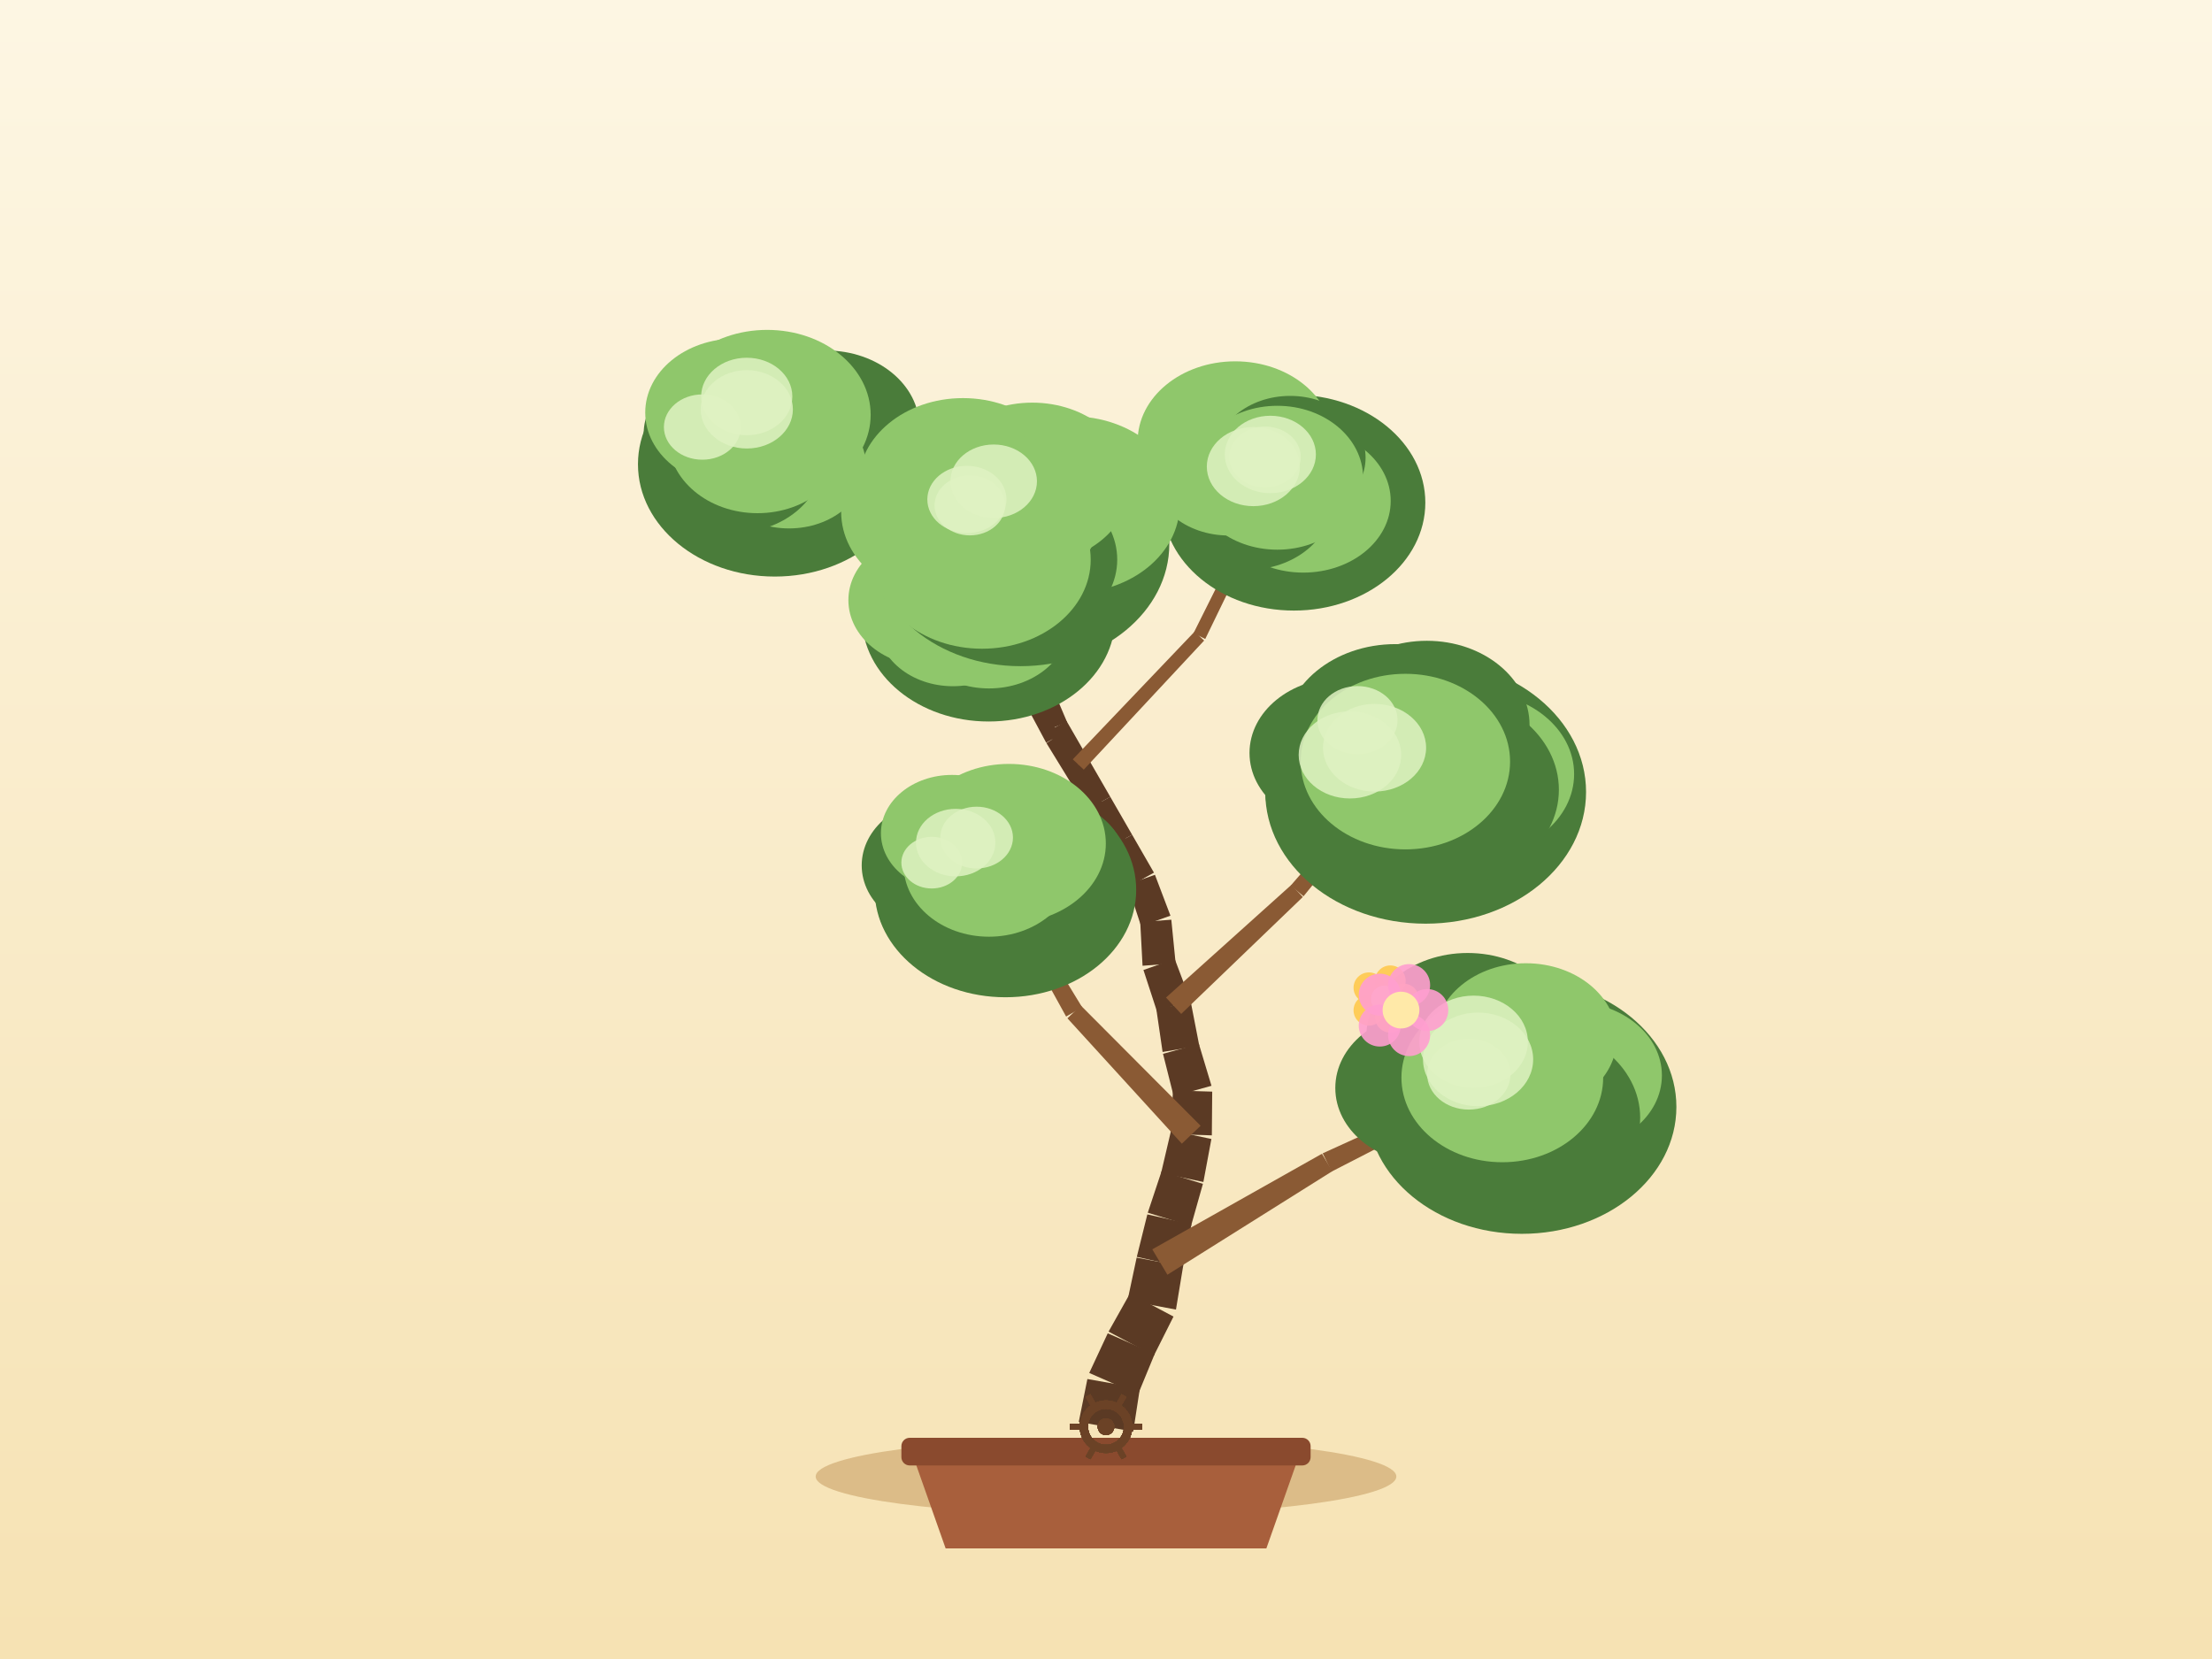
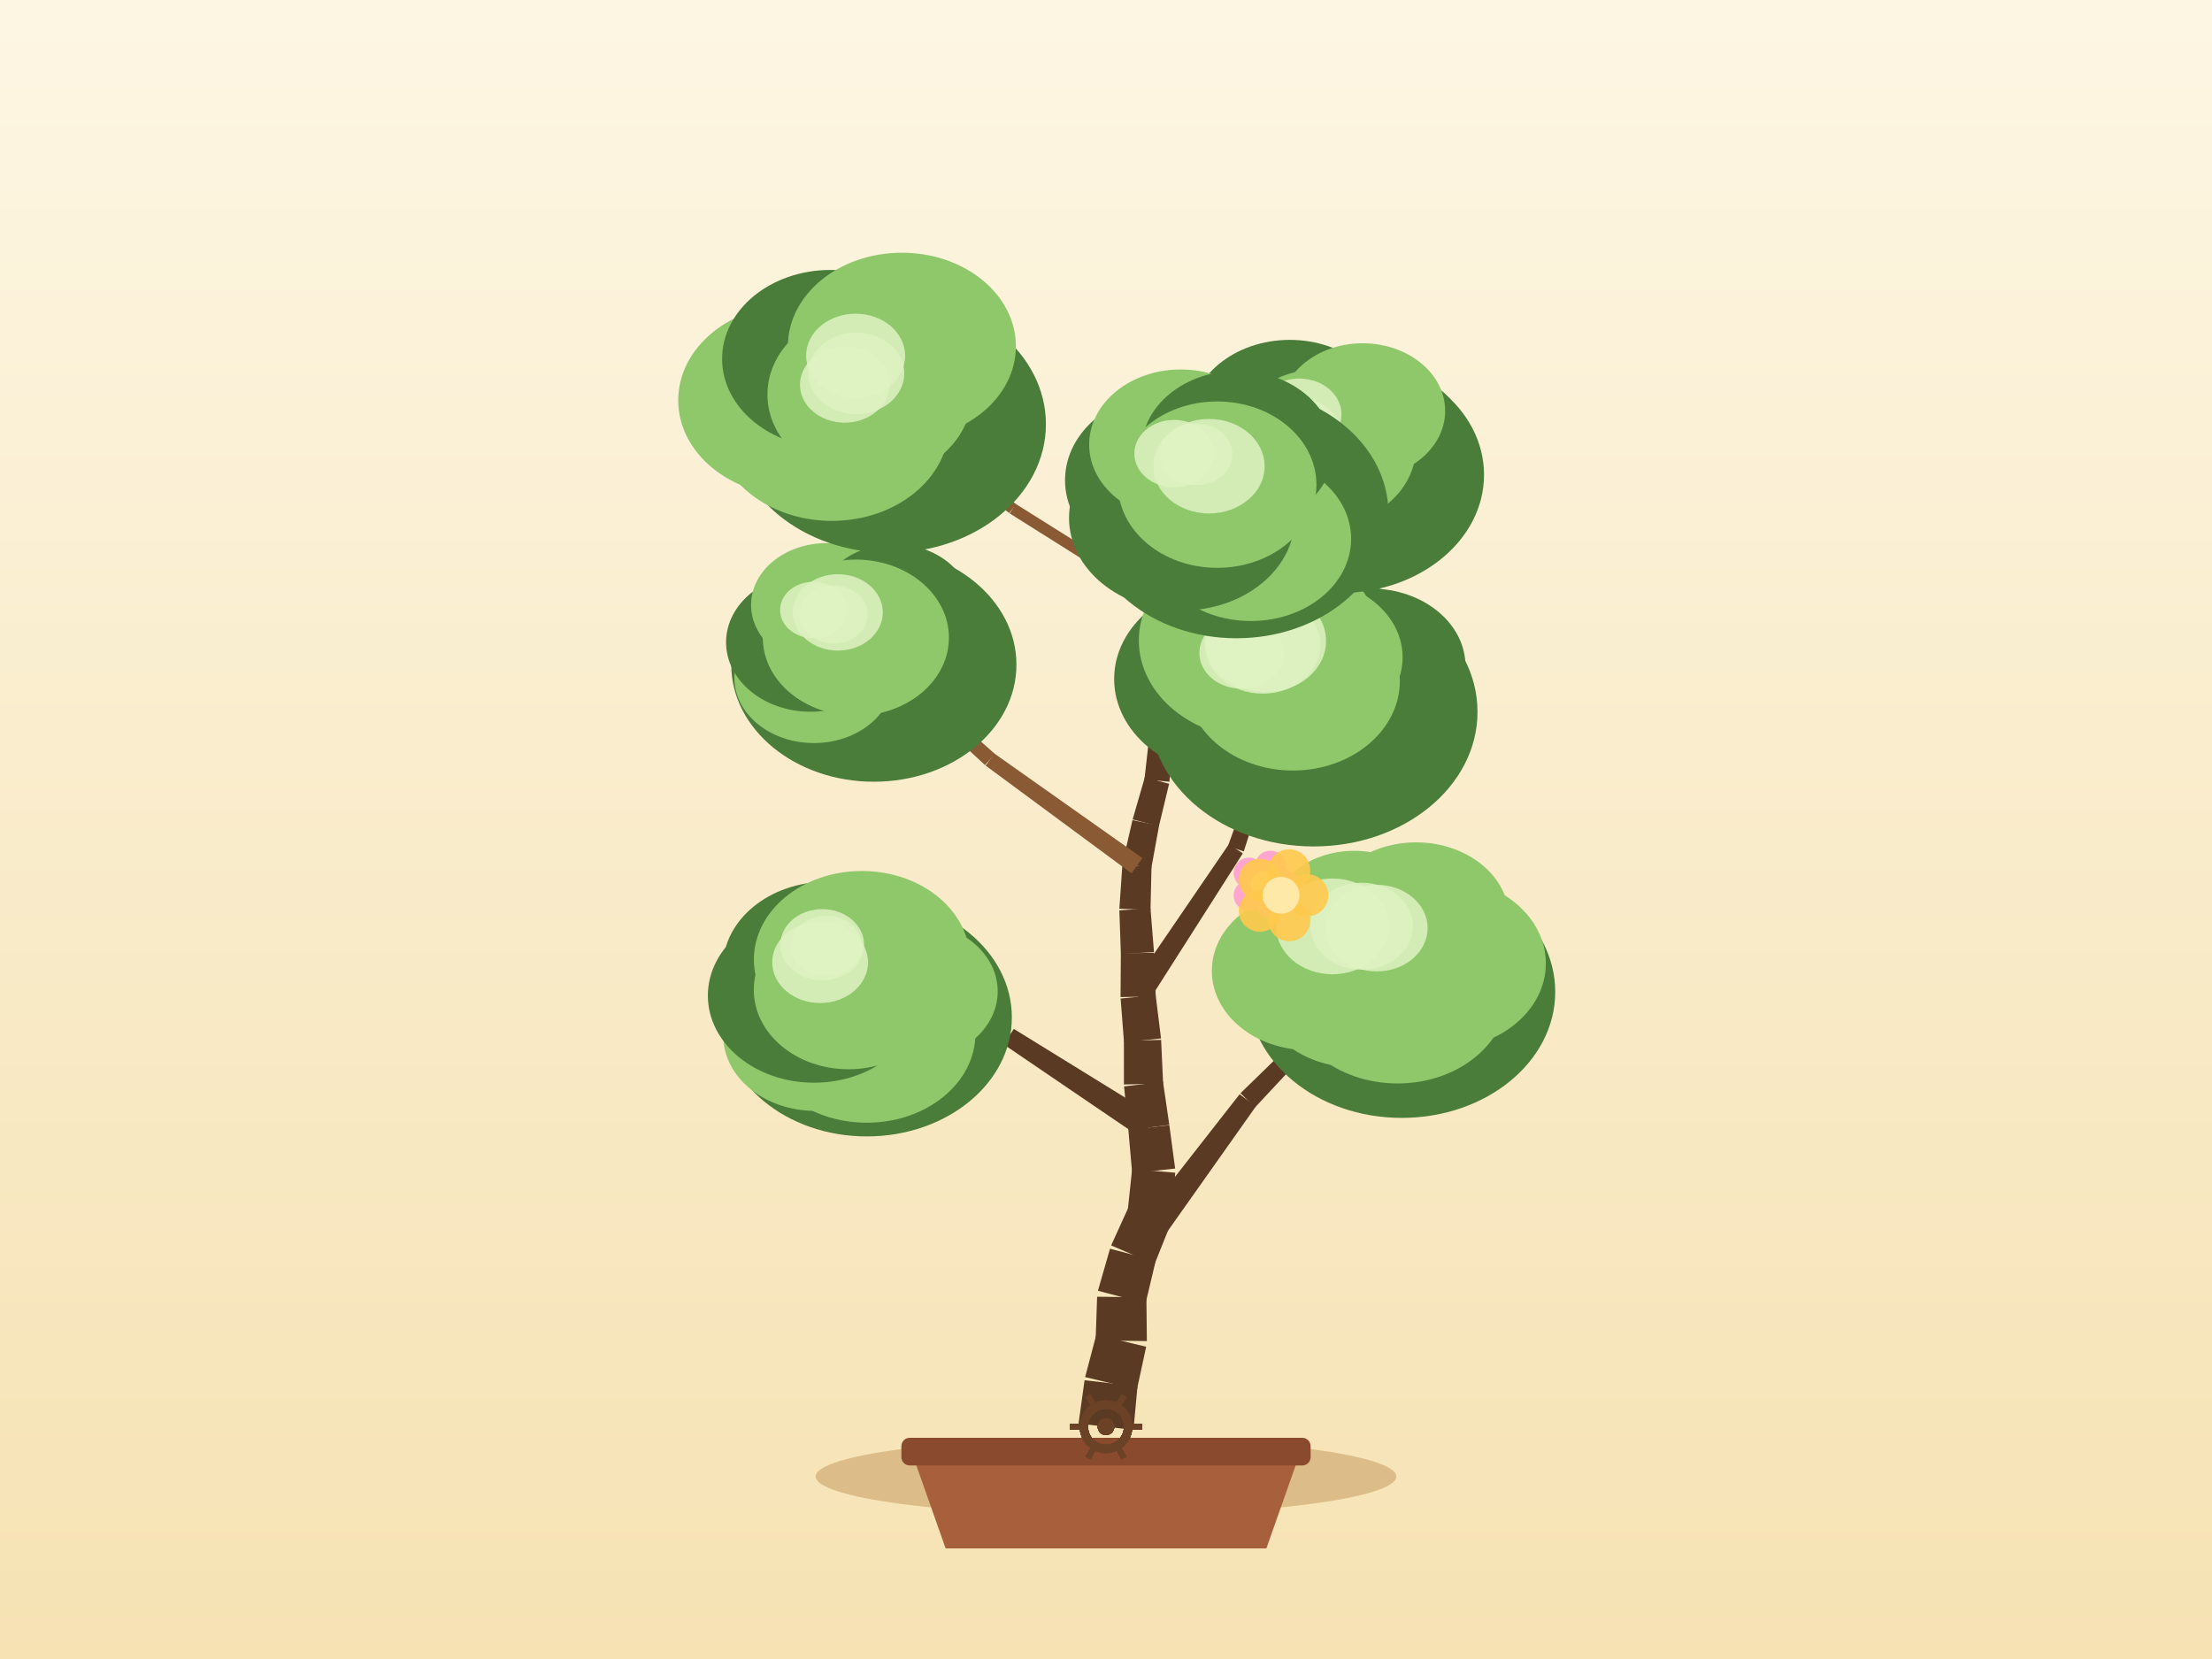
<svg xmlns="http://www.w3.org/2000/svg" width="800" height="600" viewBox="0 0 800 600">
  <defs>
    <linearGradient id="sky" x1="0" y1="0" x2="0" y2="1">
      <stop offset="0" stop-color="#fdf6e3" />
      <stop offset="1" stop-color="#f6e2b3" />
    </linearGradient>
  </defs>
  <rect x="0" y="0" width="800" height="600" fill="url(#sky)" />
  <ellipse cx="400" cy="534" rx="105" ry="14" fill="#c9a267" opacity="0.6" />
  <path d="M 330,526 L 342,560 L 458,560 L 470,526 Z" fill="#a85f3c" />
  <rect x="326" y="520" width="148" height="10" rx="3" fill="#8a4a2e" />
-   <path d="M 409.85,517.74 L 412.25,502.11 L 393.27,498.74 L 390.15,514.26 Z" fill="#5b3a24" />
-   <path d="M 411.58,504.3 L 417.61,489.67 L 400.63,482.21 L 393.94,496.55 Z" fill="#5b3a24" />
-   <path d="M 417.31,490.29 L 424.41,476.16 L 408.68,467.79 L 400.93,481.59 Z" fill="#5b3a24" />
-   <path d="M 425.3,473.63 L 427.88,458.02 L 411.08,454.84 L 407.79,470.32 Z" fill="#5b3a24" />
-   <path d="M 427.82,458.3 L 430.92,442.78 L 414.95,439.21 L 411.14,454.56 Z" fill="#5b3a24" />
-   <path d="M 430.75,443.39 L 435.05,428.16 L 420.1,423.58 L 415.11,438.59 Z" fill="#5b3a24" />
-   <path d="M 435.22,427.48 L 438.12,411.93 L 423.53,408.86 L 419.92,424.26 Z" fill="#5b3a24" />
-   <path d="M 438.28,410.62 L 438.41,394.8 L 424.23,394.36 L 423.38,410.16 Z" fill="#5b3a24" />
-   <path d="M 438.15,392.69 L 433.59,377.54 L 420.62,381.13 L 424.48,396.47 Z" fill="#5b3a24" />
-   <path d="M 433.74,378.21 L 430.72,362.67 L 418.18,364.81 L 420.47,380.46 Z" fill="#5b3a24" />
-   <path d="M 430.45,361.63 L 424.86,346.83 L 413.54,350.81 L 418.45,365.85 Z" fill="#5b3a24" />
-   <path d="M 425.18,348.36 L 423.62,332.62 L 412.38,333.48 L 413.22,349.28 Z" fill="#5b3a24" />
-   <path d="M 423.31,331.17 L 417.7,316.38 L 407.75,319.89 L 412.68,334.93 Z" fill="#5b3a24" />
-   <path d="M 417.35,315.61 L 409.45,301.9 L 400.83,306.61 L 408.1,320.66 Z" fill="#5b3a24" />
-   <path d="M 409.45,301.9 L 401.55,288.19 L 393.57,292.55 L 400.83,306.61 Z" fill="#5b3a24" />
-   <path d="M 401.55,288.19 L 393.64,274.48 L 386.3,278.49 L 393.57,292.55 Z" fill="#5b3a24" />
-   <path d="M 393.64,274.48 L 385.74,260.78 L 379.04,264.44 L 386.3,278.49 Z" fill="#5b3a24" />
-   <path d="M 385.94,261.19 L 379.74,246.63 L 373.32,249.19 L 378.84,264.02 Z" fill="#5b3a24" />
-   <path d="M 379.98,247.63 L 378.34,231.9 L 372.18,232.4 L 373.09,248.19 Z" fill="#5b3a24" />
-   <path d="M 378.18,231.15 L 372.73,216.29 L 367.57,218.06 L 372.33,233.14 Z" fill="#5b3a24" />
-   <path d="M 372.76,216.39 L 367.86,201.35 L 363.34,202.71 L 367.54,217.96 Z" fill="#5b3a24" />
-   <path d="M 367.91,201.53 L 364.25,186.14 L 360.34,186.97 L 363.29,202.52 Z" fill="#5b3a24" />
-   <path d="M 422.21,461.02 L 481.85,423.58 L 478.1,417.27 L 416.74,451.84 Z" fill="#8a5a34" />
-   <path d="M 481.57,423.73 L 544.2,391.54 L 542.46,387.94 L 478.37,417.12 Z" fill="#8a5a34" />
-   <path d="M 434.22,407.15 L 390.89,363.66 L 386.05,368.28 L 427.43,413.63 Z" fill="#8a5a34" />
-   <path d="M 391.37,364.29 L 359.39,311.88 L 355.93,313.89 L 385.58,367.65 Z" fill="#8a5a34" />
-   <path d="M 427.2,366.7 L 471.18,324.42 L 467.07,320 L 421.7,360.78 Z" fill="#8a5a34" />
-   <path d="M 471.44,324.15 L 509.82,276.72 L 506.75,274.15 L 466.81,320.27 Z" fill="#8a5a34" />
-   <path d="M 415.59,316.33 L 383,265.87 L 378.44,268.73 L 409.86,319.94 Z" fill="#5b3a24" />
-   <path d="M 383.08,266 L 353.51,213.71 L 350,215.64 L 378.36,268.6 Z" fill="#5b3a24" />
-   <path d="M 391.96,278.36 L 435.49,231.67 L 432.05,228.43 L 387.99,274.62 Z" fill="#8a5a34" />
-   <path d="M 435.89,231.1 L 463.75,173.67 L 460.17,171.9 L 431.65,229.01 Z" fill="#8a5a34" />
-   <path d="M 376.61,230.58 L 329.07,189.49 L 326.41,192.57 L 373.9,233.71 Z" fill="#5b3a24" />
-   <path d="M 328.79,189.29 L 275,156.8 L 272.93,160.22 L 326.68,192.77 Z" fill="#5b3a24" />
-   <ellipse cx="550.39" cy="400.33" rx="55.9" ry="45.9" fill="#4a7c3a" />
-   <ellipse cx="568.64" cy="388.94" rx="32.41" ry="26.58" fill="#8fc76b" />
-   <ellipse cx="552.35" cy="404.24" rx="40.84" ry="33.49" fill="#4a7c3a" />
-   <ellipse cx="538.59" cy="399.94" rx="30.29" ry="24.84" fill="#4a7c3a" />
-   <ellipse cx="516.31" cy="393.48" rx="33.38" ry="27.37" fill="#4a7c3a" />
-   <ellipse cx="530.79" cy="374.69" rx="36.62" ry="30.03" fill="#4a7c3a" />
-   <ellipse cx="551.85" cy="375.37" rx="32.92" ry="27" fill="#8fc76b" />
-   <ellipse cx="543.33" cy="389.74" rx="36.48" ry="30.6" fill="#8fc76b" />
-   <ellipse cx="531.22" cy="388.49" rx="15.07" ry="12.81" fill="#dff2c2" opacity="0.85" />
-   <ellipse cx="532.94" cy="376.77" rx="19.63" ry="16.69" fill="#dff2c2" opacity="0.85" />
-   <ellipse cx="534.57" cy="383.14" rx="19.92" ry="16.93" fill="#dff2c2" opacity="0.85" />
-   <ellipse cx="363.63" cy="321.84" rx="47.29" ry="38.83" fill="#4a7c3a" />
-   <ellipse cx="381.58" cy="310.89" rx="25.03" ry="20.53" fill="#4a7c3a" />
-   <ellipse cx="364.34" cy="319.29" rx="25.89" ry="21.23" fill="#4a7c3a" />
-   <ellipse cx="345.12" cy="326.45" rx="27.79" ry="22.79" fill="#4a7c3a" />
-   <ellipse cx="341.17" cy="312.98" rx="29.52" ry="24.21" fill="#4a7c3a" />
-   <ellipse cx="344.3" cy="301.34" rx="25.7" ry="21.08" fill="#8fc76b" />
-   <ellipse cx="364.85" cy="305.06" rx="35.09" ry="28.78" fill="#8fc76b" />
-   <ellipse cx="357.66" cy="312.88" rx="30.86" ry="25.89" fill="#8fc76b" />
-   <ellipse cx="353.21" cy="302.92" rx="13.14" ry="11.17" fill="#dff2c2" opacity="0.85" />
-   <ellipse cx="336.98" cy="311.99" rx="10.99" ry="9.34" fill="#dff2c2" opacity="0.85" />
-   <ellipse cx="345.64" cy="304.74" rx="14.36" ry="12.21" fill="#dff2c2" opacity="0.85" />
-   <ellipse cx="515.61" cy="286.43" rx="58.01" ry="47.63" fill="#4a7c3a" />
-   <ellipse cx="533.26" cy="279.95" rx="36.04" ry="29.55" fill="#8fc76b" />
-   <ellipse cx="520.89" cy="285.62" rx="42.9" ry="35.18" fill="#4a7c3a" />
-   <ellipse cx="494.04" cy="286.62" rx="36.35" ry="29.8" fill="#4a7c3a" />
-   <ellipse cx="484.96" cy="272.32" rx="33.06" ry="27.11" fill="#4a7c3a" />
-   <ellipse cx="504.73" cy="266.03" rx="40.35" ry="33.08" fill="#4a7c3a" />
-   <ellipse cx="516.03" cy="262.21" rx="37.15" ry="30.46" fill="#4a7c3a" />
-   <ellipse cx="508.28" cy="275.44" rx="37.86" ry="31.75" fill="#8fc76b" />
-   <ellipse cx="490.95" cy="260.45" rx="14.49" ry="12.32" fill="#dff2c2" opacity="0.85" />
-   <ellipse cx="497.13" cy="270.43" rx="18.64" ry="15.85" fill="#dff2c2" opacity="0.85" />
-   <ellipse cx="488.22" cy="273.02" rx="18.54" ry="15.76" fill="#dff2c2" opacity="0.85" />
-   <ellipse cx="357.54" cy="223.35" rx="45.78" ry="37.59" fill="#4a7c3a" />
-   <ellipse cx="370.06" cy="218.06" rx="27.44" ry="22.5" fill="#8fc76b" />
-   <ellipse cx="357.7" cy="225.27" rx="28.92" ry="23.71" fill="#8fc76b" />
-   <ellipse cx="344.66" cy="225.77" rx="27.32" ry="22.41" fill="#8fc76b" />
-   <ellipse cx="336.05" cy="217.05" rx="29.22" ry="23.96" fill="#8fc76b" />
-   <ellipse cx="344.64" cy="202.03" rx="27" ry="22.14" fill="#8fc76b" />
-   <ellipse cx="361.18" cy="201.89" rx="25.83" ry="21.18" fill="#8fc76b" />
-   <ellipse cx="351.76" cy="214.67" rx="29.88" ry="25.06" fill="#8fc76b" />
-   <ellipse cx="343.18" cy="212.77" rx="11.08" ry="9.42" fill="#dff2c2" opacity="0.85" />
-   <ellipse cx="340.23" cy="202.71" rx="15.21" ry="12.92" fill="#dff2c2" opacity="0.85" />
-   <ellipse cx="336.76" cy="203.95" rx="11.07" ry="9.41" fill="#dff2c2" opacity="0.85" />
-   <ellipse cx="467.96" cy="181.79" rx="47.53" ry="39.03" fill="#4a7c3a" />
-   <ellipse cx="475.84" cy="175.4" rx="29.66" ry="24.32" fill="#4a7c3a" />
-   <ellipse cx="471.36" cy="181.17" rx="31.61" ry="25.92" fill="#8fc76b" />
-   <ellipse cx="451.33" cy="181.14" rx="30.38" ry="24.91" fill="#4a7c3a" />
-   <ellipse cx="444.38" cy="170.71" rx="28" ry="22.96" fill="#8fc76b" />
-   <ellipse cx="446.74" cy="159.61" rx="35.29" ry="28.93" fill="#8fc76b" />
-   <ellipse cx="466.61" cy="165.54" rx="27.27" ry="22.36" fill="#4a7c3a" />
-   <ellipse cx="461.96" cy="172.78" rx="31.02" ry="26.02" fill="#8fc76b" />
-   <ellipse cx="453.29" cy="168.75" rx="16.83" ry="14.31" fill="#dff2c2" opacity="0.85" />
-   <ellipse cx="457.5" cy="165.26" rx="12.93" ry="10.99" fill="#dff2c2" opacity="0.85" />
-   <ellipse cx="459.44" cy="164.36" rx="16.47" ry="14" fill="#dff2c2" opacity="0.85" />
-   <ellipse cx="280.22" cy="167.89" rx="49.49" ry="40.63" fill="#4a7c3a" />
-   <ellipse cx="298.8" cy="154.4" rx="33.71" ry="27.64" fill="#4a7c3a" />
-   <ellipse cx="285.36" cy="168.31" rx="27.8" ry="22.8" fill="#8fc76b" />
-   <ellipse cx="265.35" cy="166.44" rx="32.01" ry="26.25" fill="#4a7c3a" />
-   <ellipse cx="260.33" cy="156.7" rx="27.53" ry="22.57" fill="#4a7c3a" />
-   <ellipse cx="265.94" cy="149.2" rx="32.58" ry="26.72" fill="#8fc76b" />
-   <ellipse cx="277.45" cy="150.01" rx="37.44" ry="30.7" fill="#8fc76b" />
-   <ellipse cx="273.97" cy="158.51" rx="32.3" ry="27.09" fill="#8fc76b" />
-   <ellipse cx="270.07" cy="143.39" rx="16.49" ry="14.01" fill="#dff2c2" opacity="0.85" />
-   <ellipse cx="254.01" cy="154.45" rx="13.9" ry="11.81" fill="#dff2c2" opacity="0.85" />
-   <ellipse cx="270.09" cy="148.04" rx="16.67" ry="14.17" fill="#dff2c2" opacity="0.85" />
-   <ellipse cx="369.09" cy="196.75" rx="53.81" ry="44.18" fill="#4a7c3a" />
-   <ellipse cx="387.7" cy="182.51" rx="38.95" ry="31.94" fill="#8fc76b" />
-   <ellipse cx="368.35" cy="202.38" rx="35.71" ry="29.29" fill="#4a7c3a" />
-   <ellipse cx="355.17" cy="202.4" rx="39.3" ry="32.22" fill="#8fc76b" />
-   <ellipse cx="343.04" cy="185.14" rx="38.82" ry="31.83" fill="#8fc76b" />
-   <ellipse cx="348.27" cy="175.01" rx="37.84" ry="31.03" fill="#8fc76b" />
-   <ellipse cx="373.34" cy="174.73" rx="35.5" ry="29.11" fill="#8fc76b" />
-   <ellipse cx="362.3" cy="186.56" rx="35.12" ry="29.46" fill="#8fc76b" />
-   <ellipse cx="349.69" cy="180.64" rx="14.31" ry="12.16" fill="#dff2c2" opacity="0.85" />
-   <ellipse cx="350.76" cy="182.78" rx="12.76" ry="10.85" fill="#dff2c2" opacity="0.85" />
-   <ellipse cx="359.38" cy="174.06" rx="15.65" ry="13.3" fill="#dff2c2" opacity="0.85" />
+   <path d="M 409.93,517.15 L 411.39,501.4 L 392.25,499.18 L 390.07,514.85 Z" fill="#5b3a24" />
+   <path d="M 411.19,502.53 L 414.53,487.07 L 396.49,482.74 L 392.45,498.04 Z" fill="#5b3a24" />
+   <path d="M 414.78,485.02 L 414.61,469.19 L 396.79,468.98 L 396.24,484.79 Z" fill="#5b3a24" />
+   <path d="M 414.32,471.35 L 417.98,455.96 L 401.45,451.62 L 397.08,466.82 Z" fill="#5b3a24" />
+   <path d="M 417.58,457.15 L 423.46,442.46 L 408.41,436.03 L 401.86,450.43 Z" fill="#5b3a24" />
+   <path d="M 424.09,439.92 L 425.03,424.12 L 409.45,422.83 L 407.78,438.57 Z" fill="#5b3a24" />
+   <path d="M 425.01,422.62 L 422.91,406.94 L 408.09,408.58 L 409.47,424.34 Z" fill="#5b3a24" />
+   <path d="M 422.9,406.85 L 420.61,391.19 L 406.53,392.92 L 408.1,408.67 Z" fill="#5b3a24" />
+   <path d="M 420.66,391.89 L 419.93,376.09 L 406.48,376.4 L 406.48,392.22 Z" fill="#5b3a24" />
+   <path d="M 419.9,375.57 L 417.96,359.87 L 405.29,361.14 L 406.51,376.91 Z" fill="#5b3a24" />
+   <path d="M 417.99,360.4 L 417.37,344.59 L 405.37,344.78 L 405.26,360.61 Z" fill="#5b3a24" />
+   <path d="M 417.36,344.34 L 416.09,328.57 L 404.83,329.22 L 405.38,345.03 Z" fill="#5b3a24" />
+   <path d="M 416.09,329.16 L 416.46,313.34 L 405.92,312.85 L 404.83,328.64 Z" fill="#5b3a24" />
+   <path d="M 416.36,314.16 L 419.19,298.59 L 409.57,296.61 L 406.03,312.03 Z" fill="#5b3a24" />
+   <path d="M 419.13,298.86 L 422.82,283.47 L 414.03,281.15 L 409.63,296.35 Z" fill="#5b3a24" />
+   <path d="M 422.95,282.72 L 424,266.93 L 415.67,266.18 L 413.9,281.9 Z" fill="#5b3a24" />
+   <path d="M 424.02,266.75 L 424.39,250.93 L 416.76,250.58 L 415.66,266.36 Z" fill="#5b3a24" />
+   <path d="M 424.39,250.79 L 424.19,234.97 L 417.28,234.9 L 416.76,250.71 Z" fill="#5b3a24" />
+   <path d="M 424.17,235.28 L 425.38,219.5 L 419.23,218.89 L 417.3,234.59 Z" fill="#5b3a24" />
+   <path d="M 425.2,220.26 L 430.32,205.29 L 425.2,203.41 L 419.4,218.13 Z" fill="#5b3a24" />
+   <path d="M 430.25,205.47 L 436.4,190.89 L 432.09,188.95 L 425.27,203.23 Z" fill="#5b3a24" />
+   <path d="M 436.43,190.81 L 442.08,176.04 L 438.38,174.52 L 432.06,189.03 Z" fill="#5b3a24" />
+   <path d="M 414.01,456.98 L 454.21,400.14 L 448.32,395.75 L 405.43,450.6 Z" fill="#5b3a24" />
+   <path d="M 453.89,400.52 L 501.39,349.61 L 498.53,346.81 L 448.64,395.38 Z" fill="#5b3a24" />
+   <path d="M 418.05,403.82 L 366.65,372.11 L 363.01,377.73 L 412.95,411.69 Z" fill="#5b3a24" />
+   <path d="M 365.76,371.71 L 307.42,356.07 L 306.3,359.91 L 363.89,378.13 Z" fill="#5b3a24" />
+   <path d="M 414.99,362.73 L 449.48,308.63 L 444.45,305.3 L 408.26,358.28 Z" fill="#5b3a24" />
+   <path d="M 449.82,307.94 L 469.49,246.87 L 465.71,245.58 L 444.11,306 Z" fill="#5b3a24" />
+   <path d="M 413.17,310.35 L 359.62,272.52 L 356.47,276.89 L 409.21,315.84 Z" fill="#8a5a34" />
+   <path d="M 359.85,272.71 L 310.87,229.13 L 308.18,232.09 L 356.23,276.7 Z" fill="#8a5a34" />
+   <path d="M 422.16,267.98 L 453.24,216.7 L 449.22,214.23 L 417.52,265.13 Z" fill="#5b3a24" />
+   <path d="M 453.34,216.52 L 479.9,162.76 L 476.32,160.97 L 449.12,214.41 Z" fill="#5b3a24" />
+   <path d="M 423.4,217.44 L 367.33,182.24 L 365.17,185.69 L 421.2,220.95 Z" fill="#8a5a34" />
+   <path d="M 367.52,182.38 L 315.74,141.13 L 313.25,144.25 L 364.98,185.56 Z" fill="#8a5a34" />
+   <ellipse cx="506.97" cy="358.73" rx="55.5" ry="45.57" fill="#4a7c3a" />
+   <ellipse cx="521.28" cy="348.43" rx="37.8" ry="30.99" fill="#8fc76b" />
+   <ellipse cx="505.45" cy="359.17" rx="39.86" ry="32.68" fill="#8fc76b" />
+   <ellipse cx="489.86" cy="357.36" rx="34.93" ry="28.64" fill="#8fc76b" />
+   <ellipse cx="473.25" cy="351.13" rx="34.97" ry="28.68" fill="#8fc76b" />
+   <ellipse cx="489.78" cy="332.66" rx="30.43" ry="24.95" fill="#8fc76b" />
+   <ellipse cx="512.16" cy="332.25" rx="33.66" ry="27.6" fill="#8fc76b" />
+   <ellipse cx="499.96" cy="348.21" rx="36.22" ry="30.38" fill="#8fc76b" />
+   <ellipse cx="497.89" cy="335.66" rx="18.43" ry="15.67" fill="#dff2c2" opacity="0.85" />
+   <ellipse cx="492.46" cy="334.97" rx="18.5" ry="15.72" fill="#dff2c2" opacity="0.85" />
+   <ellipse cx="481.9" cy="335.04" rx="20.37" ry="17.32" fill="#dff2c2" opacity="0.85" />
+   <ellipse cx="313.49" cy="367.93" rx="52.46" ry="43.07" fill="#4a7c3a" />
+   <ellipse cx="330.29" cy="358.54" rx="30.54" ry="25.04" fill="#8fc76b" />
+   <ellipse cx="313.49" cy="373.84" rx="39.28" ry="32.21" fill="#8fc76b" />
+   <ellipse cx="294.82" cy="374.5" rx="33.25" ry="27.26" fill="#8fc76b" />
+   <ellipse cx="294.42" cy="360.07" rx="38.41" ry="31.5" fill="#4a7c3a" />
+   <ellipse cx="299.07" cy="349.73" rx="37.6" ry="30.83" fill="#4a7c3a" />
+   <ellipse cx="311.7" cy="347.03" rx="39.05" ry="32.02" fill="#8fc76b" />
+   <ellipse cx="306.86" cy="357.99" rx="34.24" ry="28.72" fill="#8fc76b" />
+   <ellipse cx="296.61" cy="348.03" rx="17.33" ry="14.73" fill="#dff2c2" opacity="0.85" />
+   <ellipse cx="298.88" cy="342.07" rx="12.79" ry="10.87" fill="#dff2c2" opacity="0.85" />
+   <ellipse cx="297.37" cy="341.67" rx="15.14" ry="12.87" fill="#dff2c2" opacity="0.85" />
+   <ellipse cx="475.09" cy="257.46" rx="59.27" ry="48.67" fill="#4a7c3a" />
+   <ellipse cx="495.78" cy="240.95" rx="34.24" ry="28.08" fill="#4a7c3a" />
+   <ellipse cx="484.97" cy="261.05" rx="34.95" ry="28.66" fill="#4a7c3a" />
+   <ellipse cx="453.6" cy="258.72" rx="31.78" ry="26.06" fill="#4a7c3a" />
+   <ellipse cx="445.71" cy="245.56" rx="42.76" ry="35.07" fill="#4a7c3a" />
+   <ellipse cx="455.33" cy="231.63" rx="43.45" ry="35.63" fill="#8fc76b" />
+   <ellipse cx="473.02" cy="237.73" rx="34.26" ry="28.09" fill="#8fc76b" />
+   <ellipse cx="467.6" cy="246.23" rx="38.68" ry="32.44" fill="#8fc76b" />
+   <ellipse cx="448.99" cy="236.14" rx="15.23" ry="12.94" fill="#dff2c2" opacity="0.85" />
+   <ellipse cx="456.68" cy="233.15" rx="20.85" ry="17.72" fill="#dff2c2" opacity="0.85" />
+   <ellipse cx="457.75" cy="231.8" rx="21.83" ry="18.56" fill="#dff2c2" opacity="0.85" />
+   <ellipse cx="316.04" cy="240.38" rx="51.57" ry="42.34" fill="#4a7c3a" />
+   <ellipse cx="325.06" cy="228.06" rx="33.98" ry="27.87" fill="#4a7c3a" />
+   <ellipse cx="314.4" cy="240.27" rx="29.71" ry="24.36" fill="#4a7c3a" />
+   <ellipse cx="294.36" cy="245.15" rx="28.76" ry="23.59" fill="#8fc76b" />
+   <ellipse cx="293.21" cy="232.3" rx="30.62" ry="25.11" fill="#4a7c3a" />
+   <ellipse cx="298.89" cy="218.79" rx="27.26" ry="22.36" fill="#8fc76b" />
+   <ellipse cx="323.42" cy="219.59" rx="27.78" ry="22.78" fill="#4a7c3a" />
+   <ellipse cx="309.53" cy="230.61" rx="33.66" ry="28.23" fill="#8fc76b" />
+   <ellipse cx="294.13" cy="220.61" rx="12" ry="10.2" fill="#dff2c2" opacity="0.85" />
+   <ellipse cx="301.53" cy="222.25" rx="12.31" ry="10.47" fill="#dff2c2" opacity="0.85" />
+   <ellipse cx="303.03" cy="221.48" rx="16.25" ry="13.81" fill="#dff2c2" opacity="0.85" />
+   <ellipse cx="484.68" cy="171.73" rx="52.04" ry="42.73" fill="#4a7c3a" />
+   <ellipse cx="498.73" cy="158.9" rx="31.21" ry="25.59" fill="#4a7c3a" />
+   <ellipse cx="484.09" cy="168.93" rx="33.04" ry="27.1" fill="#4a7c3a" />
+   <ellipse cx="470.85" cy="172.81" rx="28.97" ry="23.76" fill="#4a7c3a" />
+   <ellipse cx="460.39" cy="160.5" rx="33.15" ry="27.18" fill="#8fc76b" />
+   <ellipse cx="466.46" cy="152.52" rx="36.1" ry="29.6" fill="#4a7c3a" />
+   <ellipse cx="492.83" cy="148.61" rx="29.83" ry="24.46" fill="#8fc76b" />
+   <ellipse cx="478.11" cy="161.87" rx="33.96" ry="28.48" fill="#8fc76b" />
+   <ellipse cx="469.91" cy="149.87" rx="15.25" ry="12.96" fill="#dff2c2" opacity="0.85" />
+   <ellipse cx="460.97" cy="156.5" rx="12.37" ry="10.51" fill="#dff2c2" opacity="0.85" />
+   <ellipse cx="467.14" cy="159.16" rx="18.75" ry="15.94" fill="#dff2c2" opacity="0.85" />
+   <ellipse cx="321.65" cy="153.42" rx="56.62" ry="46.49" fill="#4a7c3a" />
+   <ellipse cx="329.91" cy="144.52" rx="30.22" ry="24.78" fill="#8fc76b" />
+   <ellipse cx="331.97" cy="157.78" rx="38.55" ry="31.61" fill="#4a7c3a" />
+   <ellipse cx="300.85" cy="153.63" rx="42.39" ry="34.76" fill="#8fc76b" />
+   <ellipse cx="287.5" cy="144.76" rx="42.21" ry="34.62" fill="#8fc76b" />
+   <ellipse cx="300.38" cy="129.79" rx="39.22" ry="32.16" fill="#4a7c3a" />
+   <ellipse cx="326.18" cy="125.21" rx="41.23" ry="33.81" fill="#8fc76b" />
+   <ellipse cx="314.5" cy="142.69" rx="36.95" ry="30.99" fill="#8fc76b" />
+   <ellipse cx="305.49" cy="139.12" rx="16.17" ry="13.75" fill="#dff2c2" opacity="0.85" />
+   <ellipse cx="309.69" cy="135.03" rx="17.36" ry="14.75" fill="#dff2c2" opacity="0.85" />
+   <ellipse cx="309.45" cy="128.67" rx="17.91" ry="15.22" fill="#dff2c2" opacity="0.85" />
+   <ellipse cx="447.17" cy="185.69" rx="54.98" ry="45.14" fill="#4a7c3a" />
+   <ellipse cx="459.96" cy="173.29" rx="30.69" ry="25.17" fill="#4a7c3a" />
+   <ellipse cx="452.39" cy="194.87" rx="36.26" ry="29.73" fill="#8fc76b" />
+   <ellipse cx="427.46" cy="187.31" rx="40.83" ry="33.48" fill="#4a7c3a" />
+   <ellipse cx="424.13" cy="173.67" rx="38.95" ry="31.94" fill="#4a7c3a" />
+   <ellipse cx="427.04" cy="160.78" rx="33.13" ry="27.16" fill="#8fc76b" />
+   <ellipse cx="447.54" cy="162.53" rx="34.65" ry="28.41" fill="#4a7c3a" />
+   <ellipse cx="440.23" cy="175.28" rx="35.88" ry="30.09" fill="#8fc76b" />
+   <ellipse cx="437.26" cy="168.61" rx="20.11" ry="17.09" fill="#dff2c2" opacity="0.85" />
+   <ellipse cx="432.54" cy="164.29" rx="13.11" ry="11.14" fill="#dff2c2" opacity="0.85" />
+   <ellipse cx="424.58" cy="164.05" rx="14.33" ry="12.18" fill="#dff2c2" opacity="0.85" />
  <g>
-     <circle cx="507.62" cy="361.31" r="5.55" fill="#ffc94d" opacity="0.9" />
-     <circle cx="502.83" cy="367.9" r="5.55" fill="#ffc94d" opacity="0.9" />
-     <circle cx="495.08" cy="365.38" r="5.55" fill="#ffc94d" opacity="0.9" />
-     <circle cx="495.08" cy="357.23" r="5.55" fill="#ffc94d" opacity="0.9" />
-     <circle cx="502.83" cy="354.71" r="5.55" fill="#ffc94d" opacity="0.9" />
-     <circle cx="500.69" cy="361.31" r="4.86" fill="#ffe9a8" />
+     <circle cx="464.24" cy="319.78" r="5.54" fill="#ff9ecf" opacity="0.9" />
+     <circle cx="459.46" cy="326.37" r="5.54" fill="#ff9ecf" opacity="0.9" />
+     <circle cx="451.71" cy="323.85" r="5.54" fill="#ff9ecf" opacity="0.9" />
+     <circle cx="451.71" cy="315.71" r="5.54" fill="#ff9ecf" opacity="0.9" />
+     <circle cx="459.46" cy="313.2" r="5.54" fill="#ff9ecf" opacity="0.9" />
+     <circle cx="457.32" cy="319.78" r="4.85" fill="#ffe9a8" />
  </g>
  <g>
-     <circle cx="516.19" cy="365.31" r="7.6" fill="#ff9ecf" opacity="0.9" />
-     <circle cx="509.63" cy="374.35" r="7.6" fill="#ff9ecf" opacity="0.9" />
-     <circle cx="499.01" cy="370.9" r="7.6" fill="#ff9ecf" opacity="0.9" />
-     <circle cx="499.01" cy="359.73" r="7.6" fill="#ff9ecf" opacity="0.9" />
-     <circle cx="509.63" cy="356.28" r="7.6" fill="#ff9ecf" opacity="0.9" />
-     <circle cx="506.69" cy="365.31" r="6.65" fill="#ffe9a8" />
+     <circle cx="472.82" cy="323.79" r="7.6" fill="#ffc94d" opacity="0.9" />
+     <circle cx="466.26" cy="332.82" r="7.6" fill="#ffc94d" opacity="0.9" />
+     <circle cx="455.64" cy="329.37" r="7.6" fill="#ffc94d" opacity="0.9" />
+     <circle cx="455.64" cy="318.2" r="7.6" fill="#ffc94d" opacity="0.9" />
+     <circle cx="466.26" cy="314.75" r="7.6" fill="#ffc94d" opacity="0.9" />
+     <circle cx="463.32" cy="323.79" r="6.65" fill="#ffe9a8" />
  </g>
  <line x1="409" y1="516" x2="413" y2="516" stroke="#6b4226" stroke-width="2" />
  <line x1="404.5" y1="523.79" x2="406.5" y2="527.26" stroke="#6b4226" stroke-width="2" />
  <line x1="395.5" y1="523.79" x2="393.5" y2="527.26" stroke="#6b4226" stroke-width="2" />
  <line x1="391" y1="516" x2="387" y2="516" stroke="#6b4226" stroke-width="2" />
  <line x1="395.5" y1="508.21" x2="393.5" y2="504.74" stroke="#6b4226" stroke-width="2" />
  <line x1="404.5" y1="508.21" x2="406.5" y2="504.74" stroke="#6b4226" stroke-width="2" />
  <circle cx="400" cy="516" r="8" fill="none" stroke="#6b4226" stroke-width="3" />
  <circle cx="400" cy="516" r="3" fill="#6b4226" />
  <line x1="409" y1="516" x2="413" y2="516" stroke="#6b4226" stroke-width="2" />
  <line x1="404.5" y1="523.79" x2="406.5" y2="527.26" stroke="#6b4226" stroke-width="2" />
  <line x1="395.5" y1="523.79" x2="393.5" y2="527.26" stroke="#6b4226" stroke-width="2" />
  <line x1="391" y1="516" x2="387" y2="516" stroke="#6b4226" stroke-width="2" />
  <line x1="395.5" y1="508.21" x2="393.5" y2="504.74" stroke="#6b4226" stroke-width="2" />
  <line x1="404.5" y1="508.21" x2="406.5" y2="504.74" stroke="#6b4226" stroke-width="2" />
  <circle cx="400" cy="516" r="8" fill="none" stroke="#6b4226" stroke-width="3" />
  <circle cx="400" cy="516" r="3" fill="#6b4226" />
  <line x1="409" y1="516" x2="413" y2="516" stroke="#6b4226" stroke-width="2" />
  <line x1="404.5" y1="523.79" x2="406.5" y2="527.26" stroke="#6b4226" stroke-width="2" />
  <line x1="395.5" y1="523.79" x2="393.5" y2="527.26" stroke="#6b4226" stroke-width="2" />
  <line x1="391" y1="516" x2="387" y2="516" stroke="#6b4226" stroke-width="2" />
  <line x1="395.5" y1="508.21" x2="393.5" y2="504.74" stroke="#6b4226" stroke-width="2" />
  <line x1="404.5" y1="508.21" x2="406.5" y2="504.74" stroke="#6b4226" stroke-width="2" />
  <circle cx="400" cy="516" r="8" fill="none" stroke="#6b4226" stroke-width="3" />
  <circle cx="400" cy="516" r="3" fill="#6b4226" />
  <line x1="409" y1="516" x2="413" y2="516" stroke="#6b4226" stroke-width="2" />
  <line x1="404.5" y1="523.79" x2="406.5" y2="527.26" stroke="#6b4226" stroke-width="2" />
  <line x1="395.5" y1="523.79" x2="393.5" y2="527.26" stroke="#6b4226" stroke-width="2" />
  <line x1="391" y1="516" x2="387" y2="516" stroke="#6b4226" stroke-width="2" />
  <line x1="395.5" y1="508.21" x2="393.5" y2="504.74" stroke="#6b4226" stroke-width="2" />
  <line x1="404.5" y1="508.21" x2="406.5" y2="504.74" stroke="#6b4226" stroke-width="2" />
  <circle cx="400" cy="516" r="8" fill="none" stroke="#6b4226" stroke-width="3" />
  <circle cx="400" cy="516" r="3" fill="#6b4226" />
  <line x1="409" y1="516" x2="413" y2="516" stroke="#6b4226" stroke-width="2" />
  <line x1="404.5" y1="523.79" x2="406.5" y2="527.26" stroke="#6b4226" stroke-width="2" />
  <line x1="395.5" y1="523.79" x2="393.5" y2="527.26" stroke="#6b4226" stroke-width="2" />
  <line x1="391" y1="516" x2="387" y2="516" stroke="#6b4226" stroke-width="2" />
  <line x1="395.5" y1="508.21" x2="393.5" y2="504.74" stroke="#6b4226" stroke-width="2" />
  <line x1="404.5" y1="508.21" x2="406.5" y2="504.74" stroke="#6b4226" stroke-width="2" />
  <circle cx="400" cy="516" r="8" fill="none" stroke="#6b4226" stroke-width="3" />
  <circle cx="400" cy="516" r="3" fill="#6b4226" />
  <line x1="409" y1="516" x2="413" y2="516" stroke="#6b4226" stroke-width="2" />
  <line x1="404.5" y1="523.79" x2="406.5" y2="527.26" stroke="#6b4226" stroke-width="2" />
  <line x1="395.5" y1="523.79" x2="393.5" y2="527.26" stroke="#6b4226" stroke-width="2" />
  <line x1="391" y1="516" x2="387" y2="516" stroke="#6b4226" stroke-width="2" />
  <line x1="395.5" y1="508.21" x2="393.5" y2="504.74" stroke="#6b4226" stroke-width="2" />
  <line x1="404.5" y1="508.21" x2="406.5" y2="504.74" stroke="#6b4226" stroke-width="2" />
  <circle cx="400" cy="516" r="8" fill="none" stroke="#6b4226" stroke-width="3" />
  <circle cx="400" cy="516" r="3" fill="#6b4226" />
  <line x1="409" y1="516" x2="413" y2="516" stroke="#6b4226" stroke-width="2" />
  <line x1="404.5" y1="523.79" x2="406.5" y2="527.26" stroke="#6b4226" stroke-width="2" />
  <line x1="395.5" y1="523.79" x2="393.5" y2="527.26" stroke="#6b4226" stroke-width="2" />
  <line x1="391" y1="516" x2="387" y2="516" stroke="#6b4226" stroke-width="2" />
  <line x1="395.5" y1="508.21" x2="393.5" y2="504.74" stroke="#6b4226" stroke-width="2" />
  <line x1="404.5" y1="508.21" x2="406.5" y2="504.74" stroke="#6b4226" stroke-width="2" />
  <circle cx="400" cy="516" r="8" fill="none" stroke="#6b4226" stroke-width="3" />
  <circle cx="400" cy="516" r="3" fill="#6b4226" />
  <line x1="409" y1="516" x2="413" y2="516" stroke="#6b4226" stroke-width="2" />
  <line x1="404.5" y1="523.79" x2="406.5" y2="527.26" stroke="#6b4226" stroke-width="2" />
  <line x1="395.5" y1="523.79" x2="393.5" y2="527.26" stroke="#6b4226" stroke-width="2" />
  <line x1="391" y1="516" x2="387" y2="516" stroke="#6b4226" stroke-width="2" />
  <line x1="395.5" y1="508.21" x2="393.5" y2="504.74" stroke="#6b4226" stroke-width="2" />
  <line x1="404.5" y1="508.21" x2="406.5" y2="504.74" stroke="#6b4226" stroke-width="2" />
  <circle cx="400" cy="516" r="8" fill="none" stroke="#6b4226" stroke-width="3" />
  <circle cx="400" cy="516" r="3" fill="#6b4226" />
  <line x1="409" y1="516" x2="413" y2="516" stroke="#6b4226" stroke-width="2" />
  <line x1="404.5" y1="523.79" x2="406.5" y2="527.26" stroke="#6b4226" stroke-width="2" />
  <line x1="395.5" y1="523.79" x2="393.5" y2="527.26" stroke="#6b4226" stroke-width="2" />
  <line x1="391" y1="516" x2="387" y2="516" stroke="#6b4226" stroke-width="2" />
  <line x1="395.5" y1="508.21" x2="393.5" y2="504.74" stroke="#6b4226" stroke-width="2" />
  <line x1="404.5" y1="508.21" x2="406.5" y2="504.74" stroke="#6b4226" stroke-width="2" />
  <circle cx="400" cy="516" r="8" fill="none" stroke="#6b4226" stroke-width="3" />
  <circle cx="400" cy="516" r="3" fill="#6b4226" />
  <line x1="409" y1="516" x2="413" y2="516" stroke="#6b4226" stroke-width="2" />
  <line x1="404.5" y1="523.79" x2="406.5" y2="527.26" stroke="#6b4226" stroke-width="2" />
  <line x1="395.5" y1="523.79" x2="393.5" y2="527.26" stroke="#6b4226" stroke-width="2" />
  <line x1="391" y1="516" x2="387" y2="516" stroke="#6b4226" stroke-width="2" />
  <line x1="395.5" y1="508.21" x2="393.5" y2="504.74" stroke="#6b4226" stroke-width="2" />
  <line x1="404.5" y1="508.21" x2="406.5" y2="504.74" stroke="#6b4226" stroke-width="2" />
  <circle cx="400" cy="516" r="8" fill="none" stroke="#6b4226" stroke-width="3" />
  <circle cx="400" cy="516" r="3" fill="#6b4226" />
</svg>
